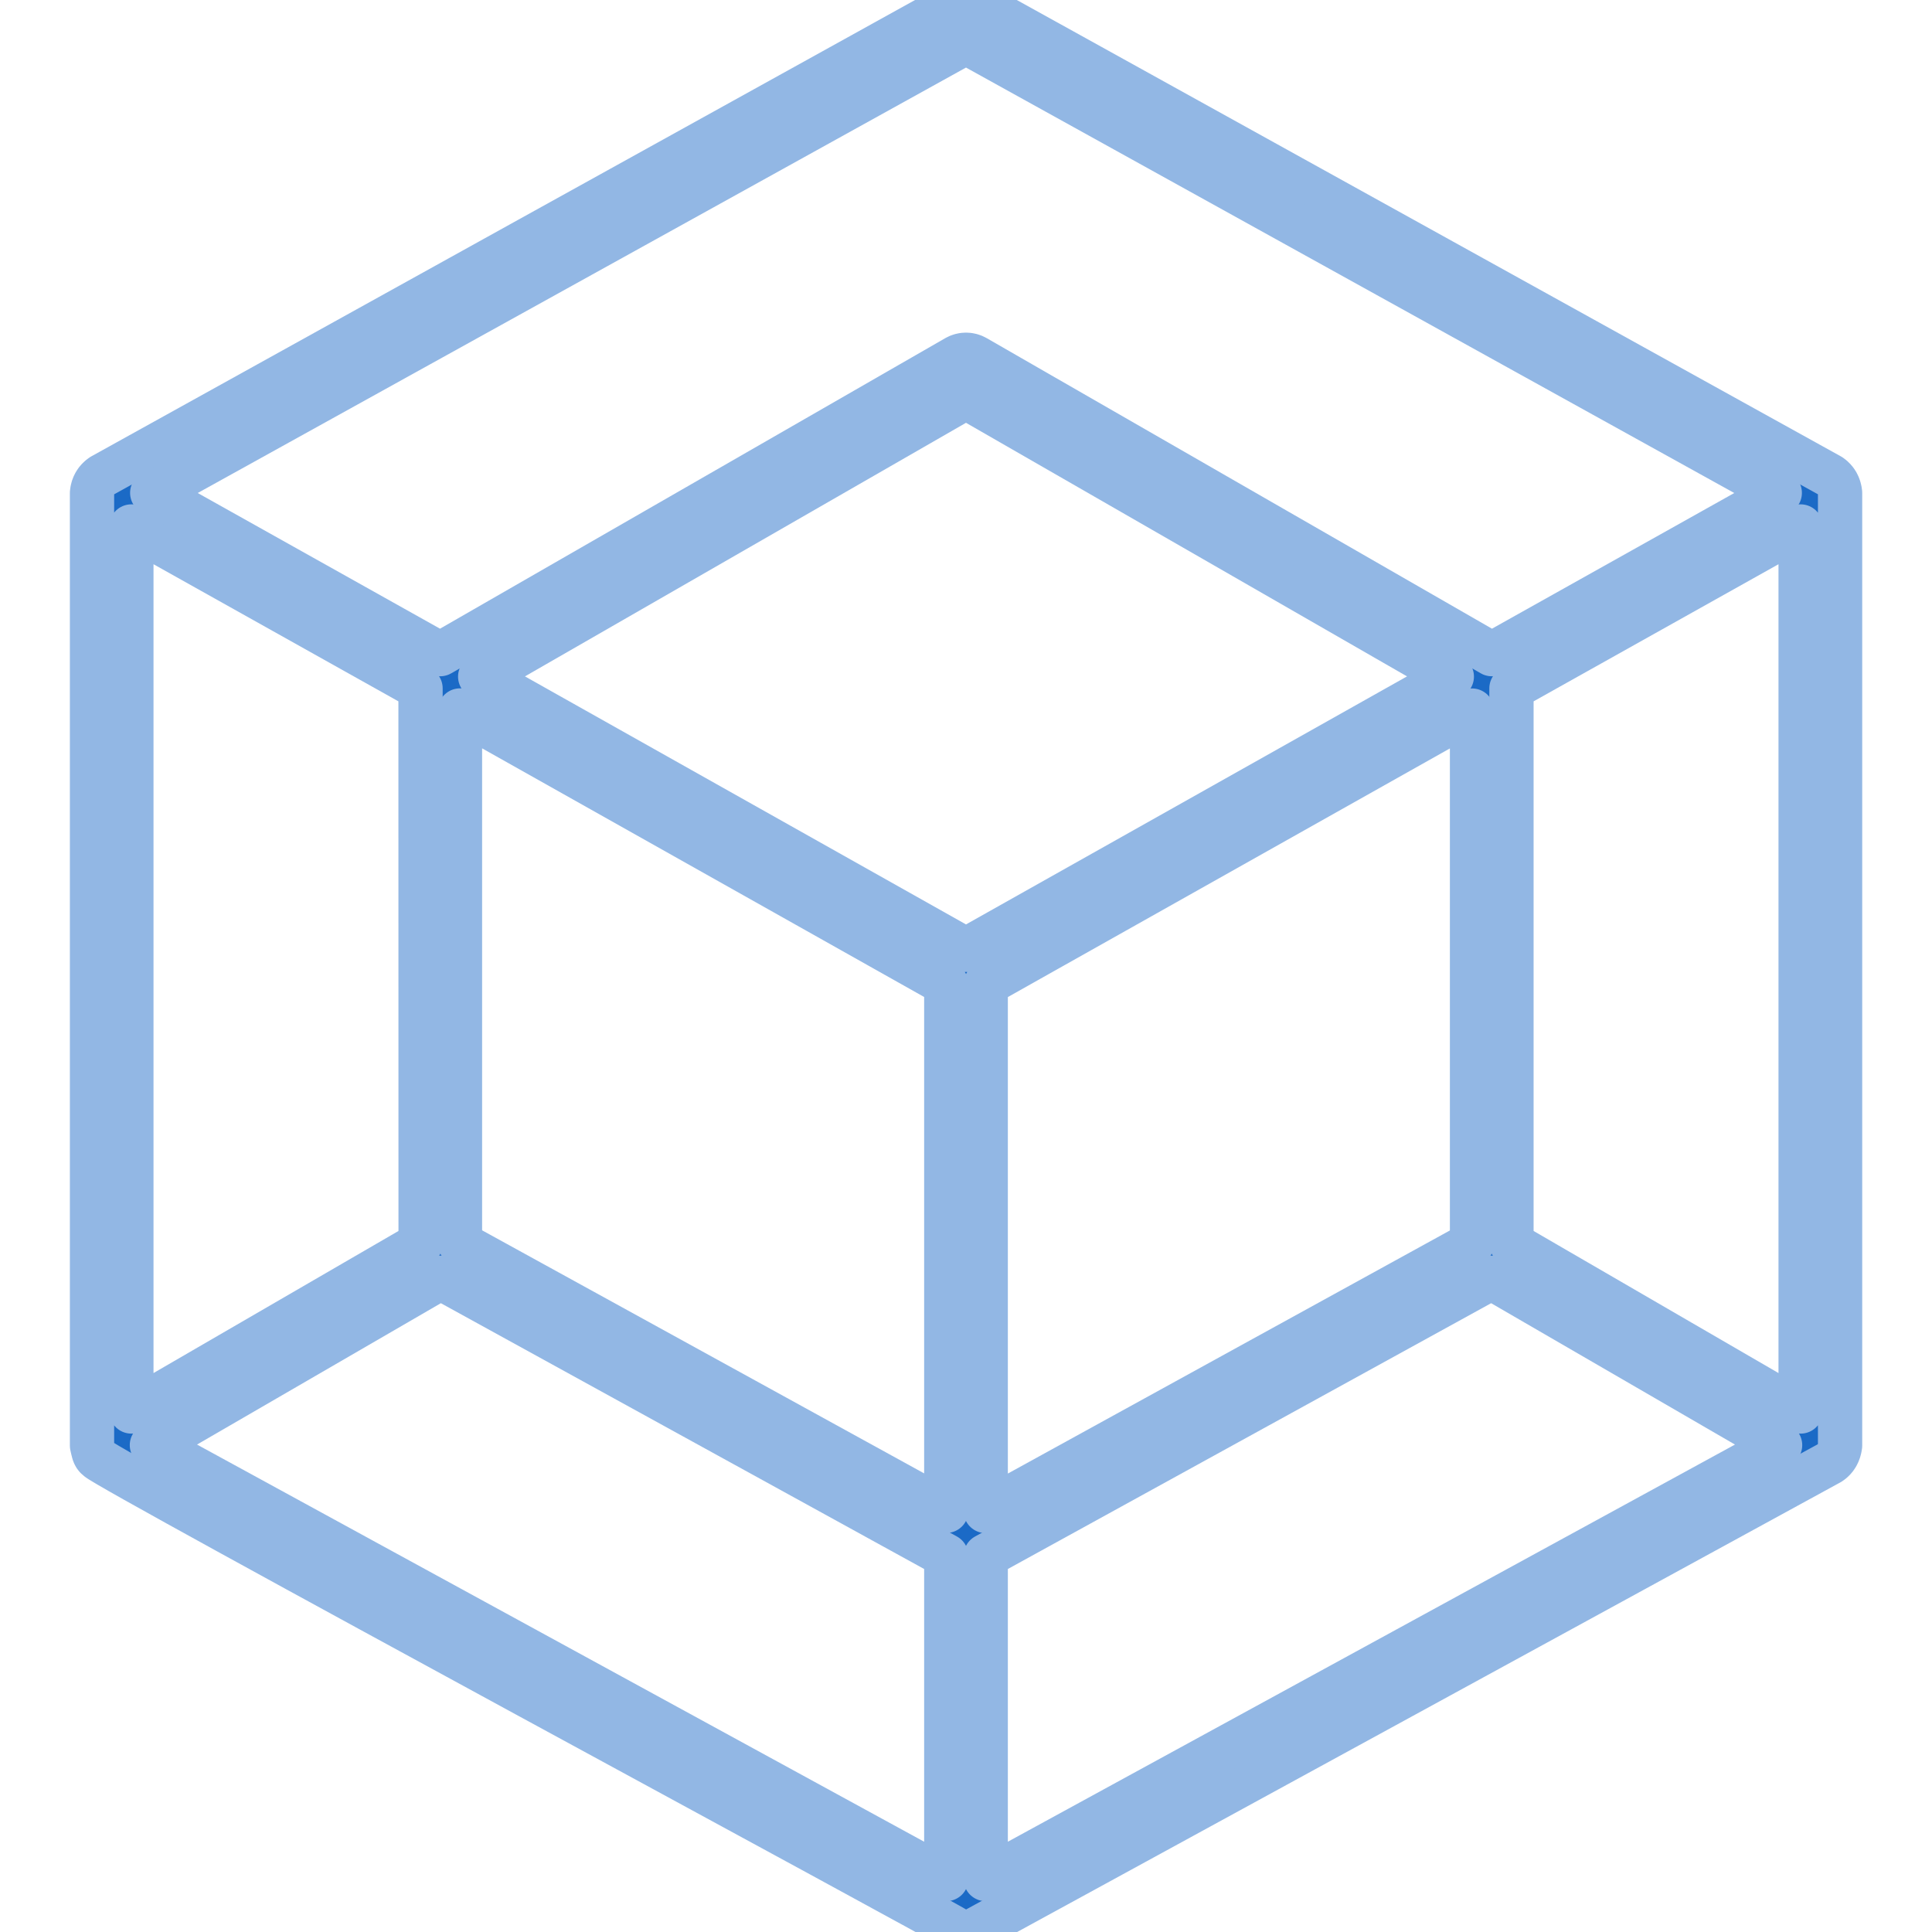
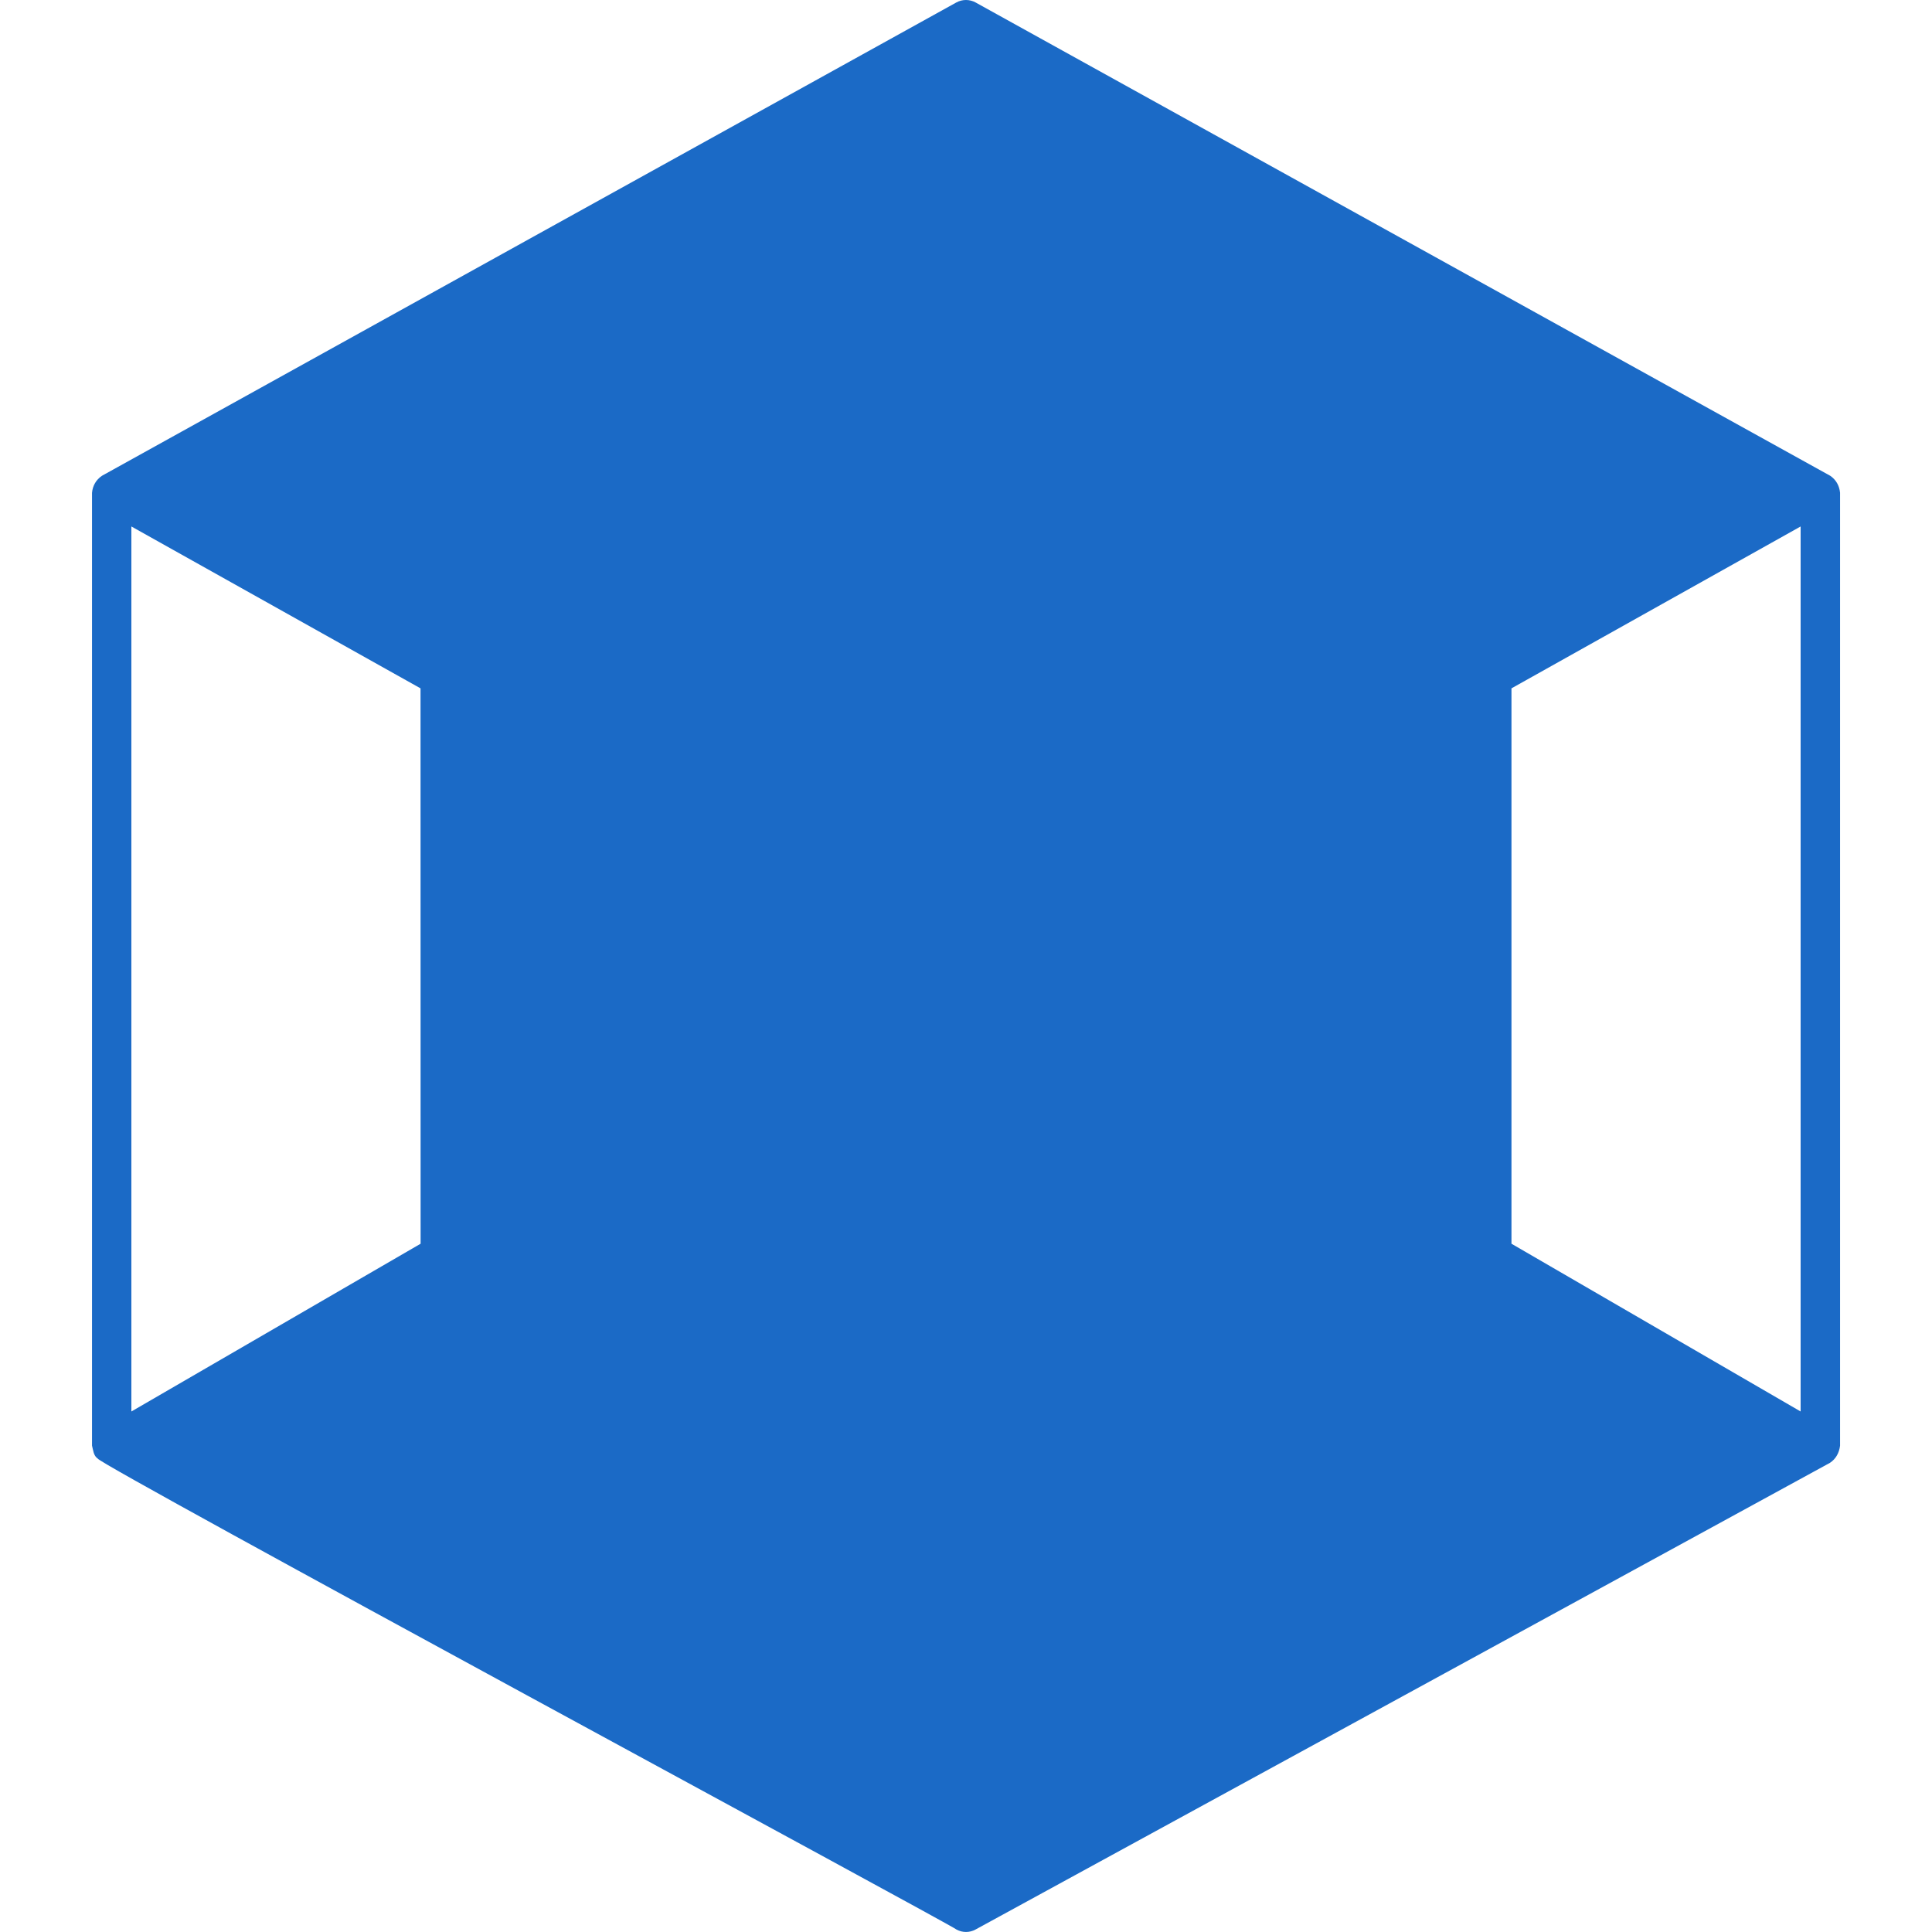
<svg xmlns="http://www.w3.org/2000/svg" viewBox="0 0 24 24" role="img" aria-label="Apache NetBeans">
-   <defs>
-     <clipPath id="tss_apachenetbeanside_s1">
-       <rect x="0" y="0" width="24" height="8.01" />
-     </clipPath>
-     <clipPath id="tss_apachenetbeanside_s2">
-       <rect x="0" y="7.86" width="24" height="8.28" />
-     </clipPath>
-     <clipPath id="tss_apachenetbeanside_s3">
-       <rect x="0" y="15.84" width="24" height="8.16" />
-     </clipPath>
-   </defs>
-   <style>@keyframes tss_apachenetbeanside_k1{0%,14%,100%{transform:translateY(-1.8px);opacity:0.35}42%,82%{transform:translateY(0);opacity:1}}@keyframes tss_apachenetbeanside_k2{0%,8%,100%{transform:translateX(-1.8px);opacity:0.45}36%,82%{transform:translateX(0);opacity:1}}@keyframes tss_apachenetbeanside_k3{0%,100%{transform:translateY(1.2px);opacity:0.6}30%,82%{transform:translateY(0);opacity:1}}.tss_apachenetbeanside_k1{animation:tss_apachenetbeanside_k1 3.6s cubic-bezier(0.34,1.56,0.64,1) infinite}.tss_apachenetbeanside_k2{animation:tss_apachenetbeanside_k2 3.6s cubic-bezier(0.22,1,0.36,1) infinite}.tss_apachenetbeanside_k3{animation:tss_apachenetbeanside_k3 3.6s cubic-bezier(0.22,1,0.36,1) infinite}@keyframes tss_apachenetbeanside_sp0{0%,0%{stroke-dashoffset:100;stroke-opacity:1}30%,78%{stroke-dashoffset:0;stroke-opacity:0.25}100%{stroke-dashoffset:-100;stroke-opacity:1}}.tss_apachenetbeanside_sp0{stroke-dasharray:100;animation:tss_apachenetbeanside_sp0 3.6s cubic-bezier(0.22,1,0.36,1) infinite}@keyframes tss_apachenetbeanside_sp1{0%,6%{stroke-dashoffset:100;stroke-opacity:1}35%,78%{stroke-dashoffset:0;stroke-opacity:0.25}100%{stroke-dashoffset:-100;stroke-opacity:1}}.tss_apachenetbeanside_sp1{stroke-dasharray:100;animation:tss_apachenetbeanside_sp1 3.6s cubic-bezier(0.22,1,0.36,1) infinite}@keyframes tss_apachenetbeanside_sp2{0%,12%{stroke-dashoffset:100;stroke-opacity:1}40%,78%{stroke-dashoffset:0;stroke-opacity:0.25}100%{stroke-dashoffset:-100;stroke-opacity:1}}.tss_apachenetbeanside_sp2{stroke-dasharray:100;animation:tss_apachenetbeanside_sp2 3.6s cubic-bezier(0.22,1,0.36,1) infinite}@media (prefers-reduced-motion: reduce){.tss_apachenetbeanside_k1,.tss_apachenetbeanside_k2,.tss_apachenetbeanside_k3{animation:none!important;transform:none!important;opacity:1!important}.tss_apachenetbeanside_sp0{animation:none!important;stroke-dashoffset:0!important;stroke-opacity:0!important}.tss_apachenetbeanside_sp1{animation:none!important;stroke-dashoffset:0!important;stroke-opacity:0!important}.tss_apachenetbeanside_sp2{animation:none!important;stroke-dashoffset:0!important;stroke-opacity:0!important}}</style>
-   <g clip-path="url(#tss_apachenetbeanside_s3)">
-     <path class="tss_apachenetbeanside_k3" fill="#1B6AC6" fill-rule="evenodd" d="M22.858 6.121c-.009-.087-.049-.16-.121-.21C22.738 5.91 12.119.032 12.118.03a.249.249 0 00-.237 0c-.003 0-10.613 5.878-10.614 5.88-.074.05-.116.124-.124.212v11.836c.015.057.018.125.071.161.018.079 10.617 5.798 10.669 5.851a.246.246 0 00.234 0c.003-.002 10.614-5.796 10.615-5.798.075-.049.115-.126.126-.213V6.121zm-17.633 9.329L1.632 17.534V6.54l3.592 2.011zm13.551-6.899l3.592-2.011v10.994l-3.592-2.084zm-.741-.145c-2.011 1.132-4.023 2.263-6.035 3.394a125706.698 125706.698 0 01-6.035-3.394L12 4.935zM5.714 15.447V8.826l6.041 3.398v6.544l-6.041-3.322zm6.53 3.322v-6.544l6.041-3.398v6.621c-2.014 1.107-4.027 2.215-6.041 3.322zM12 .525l10.109 5.598-3.577 2.003-6.41-3.686a.242.242 0 00-.244 0L5.468 8.126l-3.577-2.003L12 .525zM5.473 15.873l6.282 3.455v4.014L1.887 17.952zm6.772 7.469v-4.014l6.282-3.455 3.586 2.079z" />
+   <style>@keyframes tss_apachenetbeanside_al{0%{opacity:0}4%,92%{opacity:1}98%,100%{opacity:0}}@keyframes tss_apachenetbeanside_pl{0%,58%{transform:scale(1)}79%{transform:scale(1.02)}100%{transform:scale(1)}}.tss_apachenetbeanside_al{animation:tss_apachenetbeanside_al 3.6s linear infinite}.tss_apachenetbeanside_pl{transform-box:fill-box;transform-origin:50% 50%;animation:tss_apachenetbeanside_pl 3.6s ease-in-out infinite}@keyframes tss_apachenetbeanside_pt0{0%,0%{opacity:0;transform:translateY(7px)}38%,100%{opacity:1;transform:translateY(0)}}.tss_apachenetbeanside_pt0{transform-box:fill-box;transform-origin:50% 100%;animation:tss_apachenetbeanside_pt0 3.6s cubic-bezier(.22,1,.36,1) infinite}@keyframes tss_apachenetbeanside_pt1{0%,12.7%{opacity:0;transform:translateY(7px)}38%,100%{opacity:1;transform:translateY(0)}}.tss_apachenetbeanside_pt1{transform-box:fill-box;transform-origin:50% 100%;animation:tss_apachenetbeanside_pt1 3.6s cubic-bezier(.22,1,.36,1) infinite}@keyframes tss_apachenetbeanside_pt2{0%,25.3%{opacity:0;transform:translateY(7px)}38%,100%{opacity:1;transform:translateY(0)}}.tss_apachenetbeanside_pt2{transform-box:fill-box;transform-origin:50% 100%;animation:tss_apachenetbeanside_pt2 3.6s cubic-bezier(.22,1,.36,1) infinite}@media (prefers-reduced-motion: reduce){.tss_apachenetbeanside_al,.tss_apachenetbeanside_pl{animation:none!important}.tss_apachenetbeanside_al{opacity:1!important}.tss_apachenetbeanside_pl{transform:none!important}.tss_apachenetbeanside_pt0{animation:none!important;opacity:1!important;transform:none!important}.tss_apachenetbeanside_pt1{animation:none!important;opacity:1!important;transform:none!important}.tss_apachenetbeanside_pt2{animation:none!important;opacity:1!important;transform:none!important}}</style>
+   <g class="tss_apachenetbeanside_al">
+     <g class="tss_apachenetbeanside_pl">
+       <g class="tss_apachenetbeanside_pt0">
+         <path fill="#1B6AC6" fill-rule="evenodd" d="M22.858 6.121 c-0.009 -0.087 -0.049 -0.16 -0.121 -0.21 C22.738 5.91 12.119 0.032 12.118 0.03 a0.249 0.249 0 0 0 -0.237 0 c-0.003 0 -10.613 5.878 -10.614 5.88 c-0.074 0.05 -0.116 0.124 -0.124 0.212 v11.836 c0.015 0.057 0.018 0.125 0.071 0.161 c0.018 0.079 10.617 5.798 10.669 5.851 a0.246 0.246 0 0 0 0.234 0 c0.003 -0.002 10.614 -5.796 10.615 -5.798 c0.075 -0.049 0.115 -0.126 0.126 -0.213 V6.121 Z M5.225 15.45 L1.632 17.534 V6.54 l3.592 2.011 Z M18.776 8.551 l3.592 -2.011 v10.994 l-3.592 -2.084 Z" />
+       </g>
+       <g class="tss_apachenetbeanside_pt1">
+         <path fill="#1B6AC6" fill-rule="evenodd" d="M18.035 8.405 c-2.011 1.132 -4.023 2.263 -6.035 3.394 a125706.698 125706.698 0 0 1 -6.035 -3.394 L12 4.935 Z M5.714 15.447 V8.826 l6.041 3.398 v6.544 l-6.041 -3.322 Z M12.245 18.769 v-6.544 l6.041 -3.398 v6.621 c-2.014 1.107 -4.027 2.215 -6.041 3.322 Z" />
+       </g>
+       <g class="tss_apachenetbeanside_pt2">
+         <path fill="#1B6AC6" fill-rule="evenodd" d="M12 0.525 l10.109 5.598 l-3.577 2.003 l-6.41 -3.686 a0.242 0.242 0 0 0 -0.244 0 L5.468 8.126 l-3.577 -2.003 L12 0.525 Z M5.473 15.873 l6.282 3.455 v4.014 L1.887 17.952 Z M12.245 23.342 v-4.014 l6.282 -3.455 l3.586 2.079 Z" />
+       </g>
+     </g>
  </g>
-   <g clip-path="url(#tss_apachenetbeanside_s2)">
-     <path class="tss_apachenetbeanside_k2" fill="#1B6AC6" fill-rule="evenodd" d="M22.858 6.121c-.009-.087-.049-.16-.121-.21C22.738 5.91 12.119.032 12.118.03a.249.249 0 00-.237 0c-.003 0-10.613 5.878-10.614 5.88-.074.05-.116.124-.124.212v11.836c.015.057.018.125.071.161.018.079 10.617 5.798 10.669 5.851a.246.246 0 00.234 0c.003-.002 10.614-5.796 10.615-5.798.075-.049.115-.126.126-.213V6.121zm-17.633 9.329L1.632 17.534V6.54l3.592 2.011zm13.551-6.899l3.592-2.011v10.994l-3.592-2.084zm-.741-.145c-2.011 1.132-4.023 2.263-6.035 3.394a125706.698 125706.698 0 01-6.035-3.394L12 4.935zM5.714 15.447V8.826l6.041 3.398v6.544l-6.041-3.322zm6.53 3.322v-6.544l6.041-3.398v6.621c-2.014 1.107-4.027 2.215-6.041 3.322zM12 .525l10.109 5.598-3.577 2.003-6.41-3.686a.242.242 0 00-.244 0L5.468 8.126l-3.577-2.003L12 .525zM5.473 15.873l6.282 3.455v4.014L1.887 17.952zm6.772 7.469v-4.014l6.282-3.455 3.586 2.079z" />
-   </g>
-   <g clip-path="url(#tss_apachenetbeanside_s1)">
-     <path class="tss_apachenetbeanside_k1" fill="#1B6AC6" fill-rule="evenodd" d="M22.858 6.121c-.009-.087-.049-.16-.121-.21C22.738 5.91 12.119.032 12.118.03a.249.249 0 00-.237 0c-.003 0-10.613 5.878-10.614 5.88-.074.05-.116.124-.124.212v11.836c.015.057.018.125.071.161.018.079 10.617 5.798 10.669 5.851a.246.246 0 00.234 0c.003-.002 10.614-5.796 10.615-5.798.075-.049.115-.126.126-.213V6.121zm-17.633 9.329L1.632 17.534V6.54l3.592 2.011zm13.551-6.899l3.592-2.011v10.994l-3.592-2.084zm-.741-.145c-2.011 1.132-4.023 2.263-6.035 3.394a125706.698 125706.698 0 01-6.035-3.394L12 4.935zM5.714 15.447V8.826l6.041 3.398v6.544l-6.041-3.322zm6.53 3.322v-6.544l6.041-3.398v6.621c-2.014 1.107-4.027 2.215-6.041 3.322zM12 .525l10.109 5.598-3.577 2.003-6.41-3.686a.242.242 0 00-.244 0L5.468 8.126l-3.577-2.003L12 .525zM5.473 15.873l6.282 3.455v4.014L1.887 17.952zm6.772 7.469v-4.014l6.282-3.455 3.586 2.079z" />
-   </g>
-   <path class="tss_apachenetbeanside_sp0" pathLength="100" fill="none" stroke="#92B7E4" stroke-width="0.55" stroke-linecap="round" stroke-linejoin="round" d="M22.858 6.121 c-0.009 -0.087 -0.049 -0.16 -0.121 -0.21 C22.738 5.91 12.119 0.032 12.118 0.03 a0.249 0.249 0 0 0 -0.237 0 c-0.003 0 -10.613 5.878 -10.614 5.88 c-0.074 0.05 -0.116 0.124 -0.124 0.212 v11.836 c0.015 0.057 0.018 0.125 0.071 0.161 c0.018 0.079 10.617 5.798 10.669 5.851 a0.246 0.246 0 0 0 0.234 0 c0.003 -0.002 10.614 -5.796 10.615 -5.798 c0.075 -0.049 0.115 -0.126 0.126 -0.213 V6.121 Z M5.225 15.45 L1.632 17.534 V6.54 l3.592 2.011 Z M18.776 8.551 l3.592 -2.011 v10.994 l-3.592 -2.084 Z" />
-   <path class="tss_apachenetbeanside_sp1" pathLength="100" fill="none" stroke="#92B7E4" stroke-width="0.55" stroke-linecap="round" stroke-linejoin="round" d="M18.035 8.405 c-2.011 1.132 -4.023 2.263 -6.035 3.394 a125706.698 125706.698 0 0 1 -6.035 -3.394 L12 4.935 Z M5.714 15.447 V8.826 l6.041 3.398 v6.544 l-6.041 -3.322 Z M12.245 18.769 v-6.544 l6.041 -3.398 v6.621 c-2.014 1.107 -4.027 2.215 -6.041 3.322 Z" />
-   <path class="tss_apachenetbeanside_sp2" pathLength="100" fill="none" stroke="#92B7E4" stroke-width="0.55" stroke-linecap="round" stroke-linejoin="round" d="M12 0.525 l10.109 5.598 l-3.577 2.003 l-6.41 -3.686 a0.242 0.242 0 0 0 -0.244 0 L5.468 8.126 l-3.577 -2.003 L12 0.525 Z M5.473 15.873 l6.282 3.455 v4.014 L1.887 17.952 Z M12.245 23.342 v-4.014 l6.282 -3.455 l3.586 2.079 Z" />
</svg>
